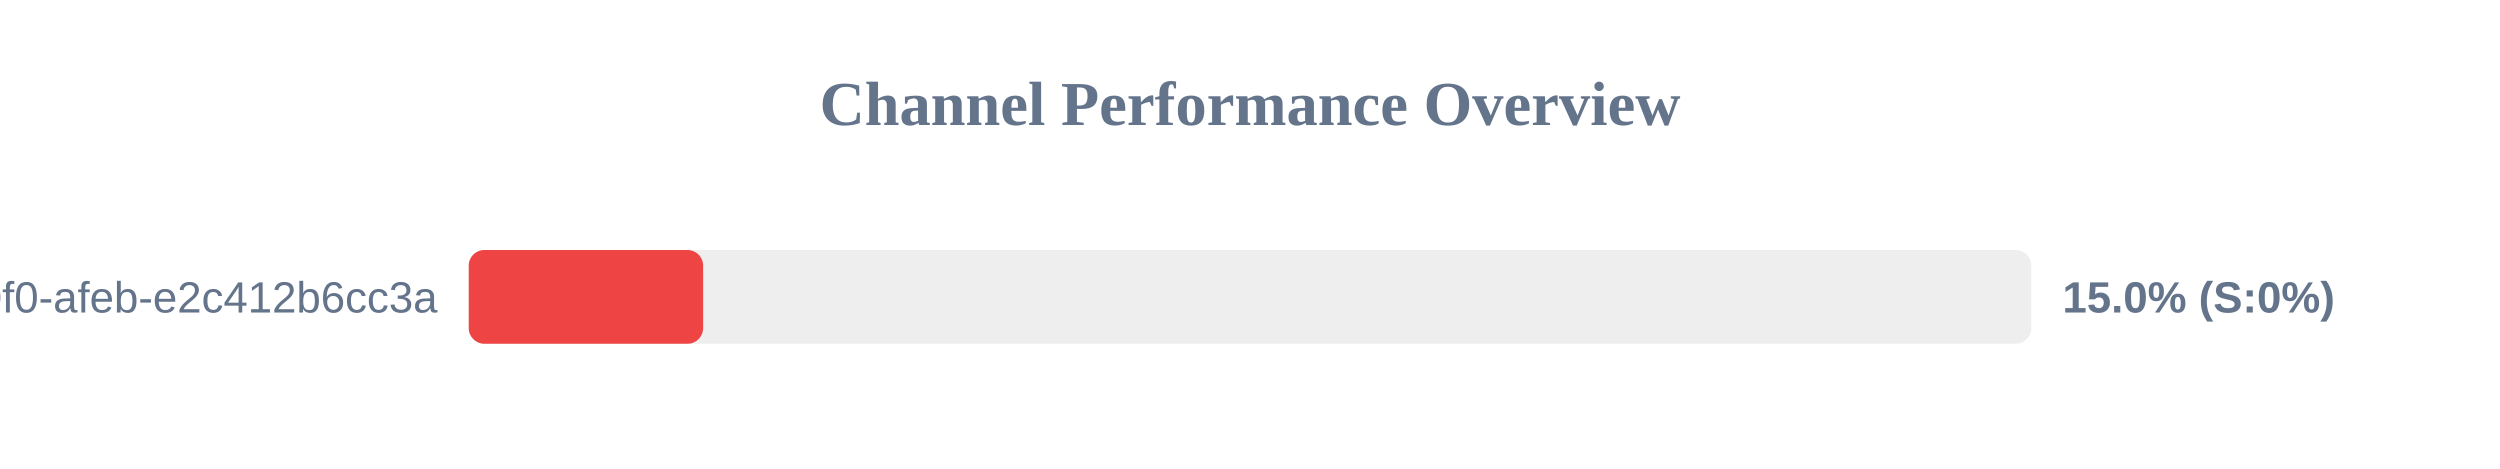
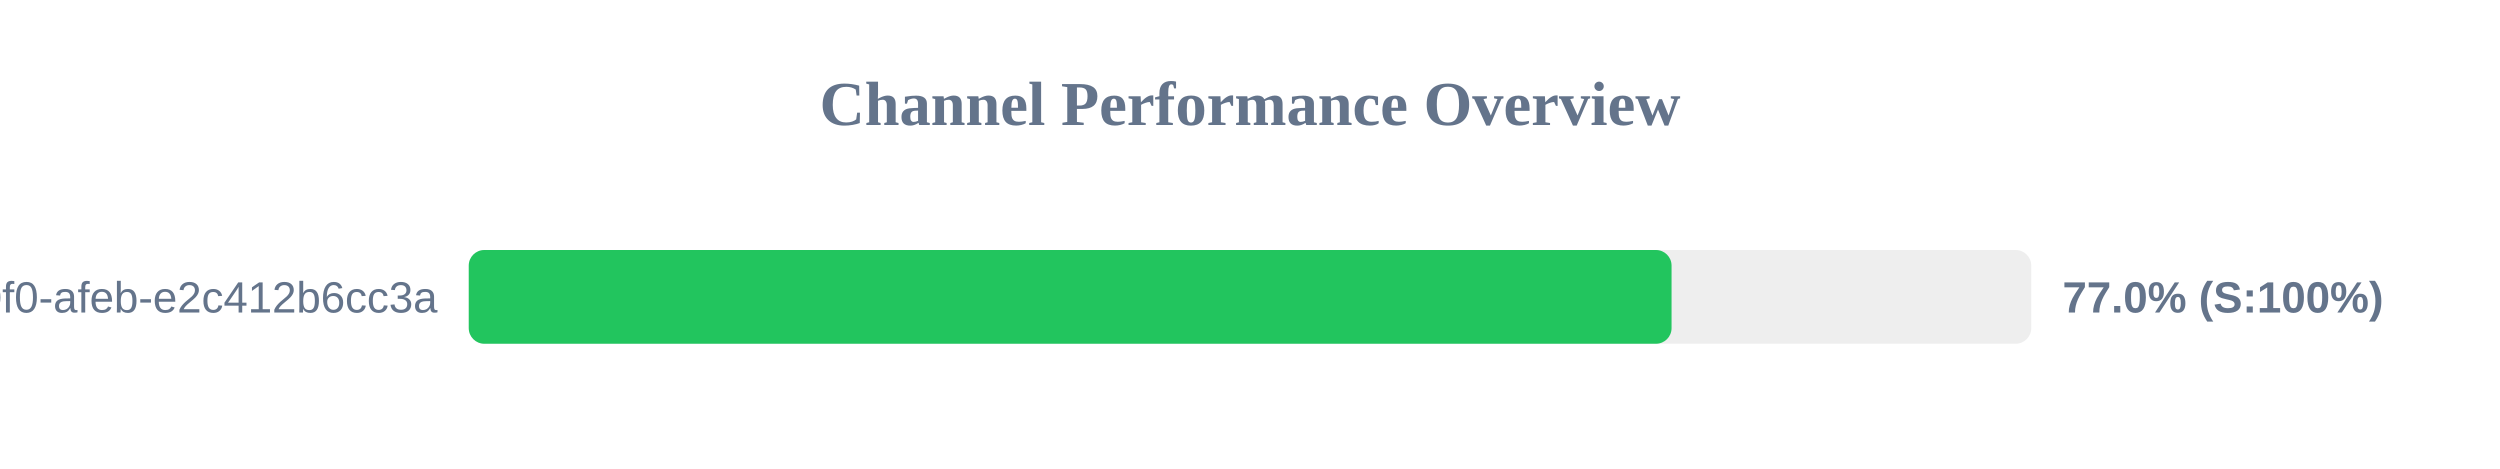
<svg xmlns="http://www.w3.org/2000/svg" width="800" height="150" version="1.1">
  <style>
        .row { font: 14px Arial; fill: #64748b; }
        .score { font: bold 14px Arial; fill: #64748b; }
    </style>
  <text x="400" y="40" text-anchor="middle" font-size="20px" font-weight="bold" fill="#64748b">Channel Performance Overview</text>
  <rect x="150" y="80" width="500" height="30" fill="#eee" rx="5" />
-   <rect x="150" y="80" width="75.0" height="30" fill="#ef4444" rx="5" />
+   <rect x="150" y="80" width="384.9" height="30" fill="#22c55e" rx="5" />
  <text x="140" y="100" text-anchor="end" class="row">?uuid=c6e02cd8-ce11-40f0-afeb-e2c412b6cc3a</text>
-   <text x="660" y="100" text-anchor="start" class="score">15.0% (S:0%)</text>
+   <text x="660" y="100" text-anchor="start" class="score">77.0% (S:100%)</text>
</svg>
